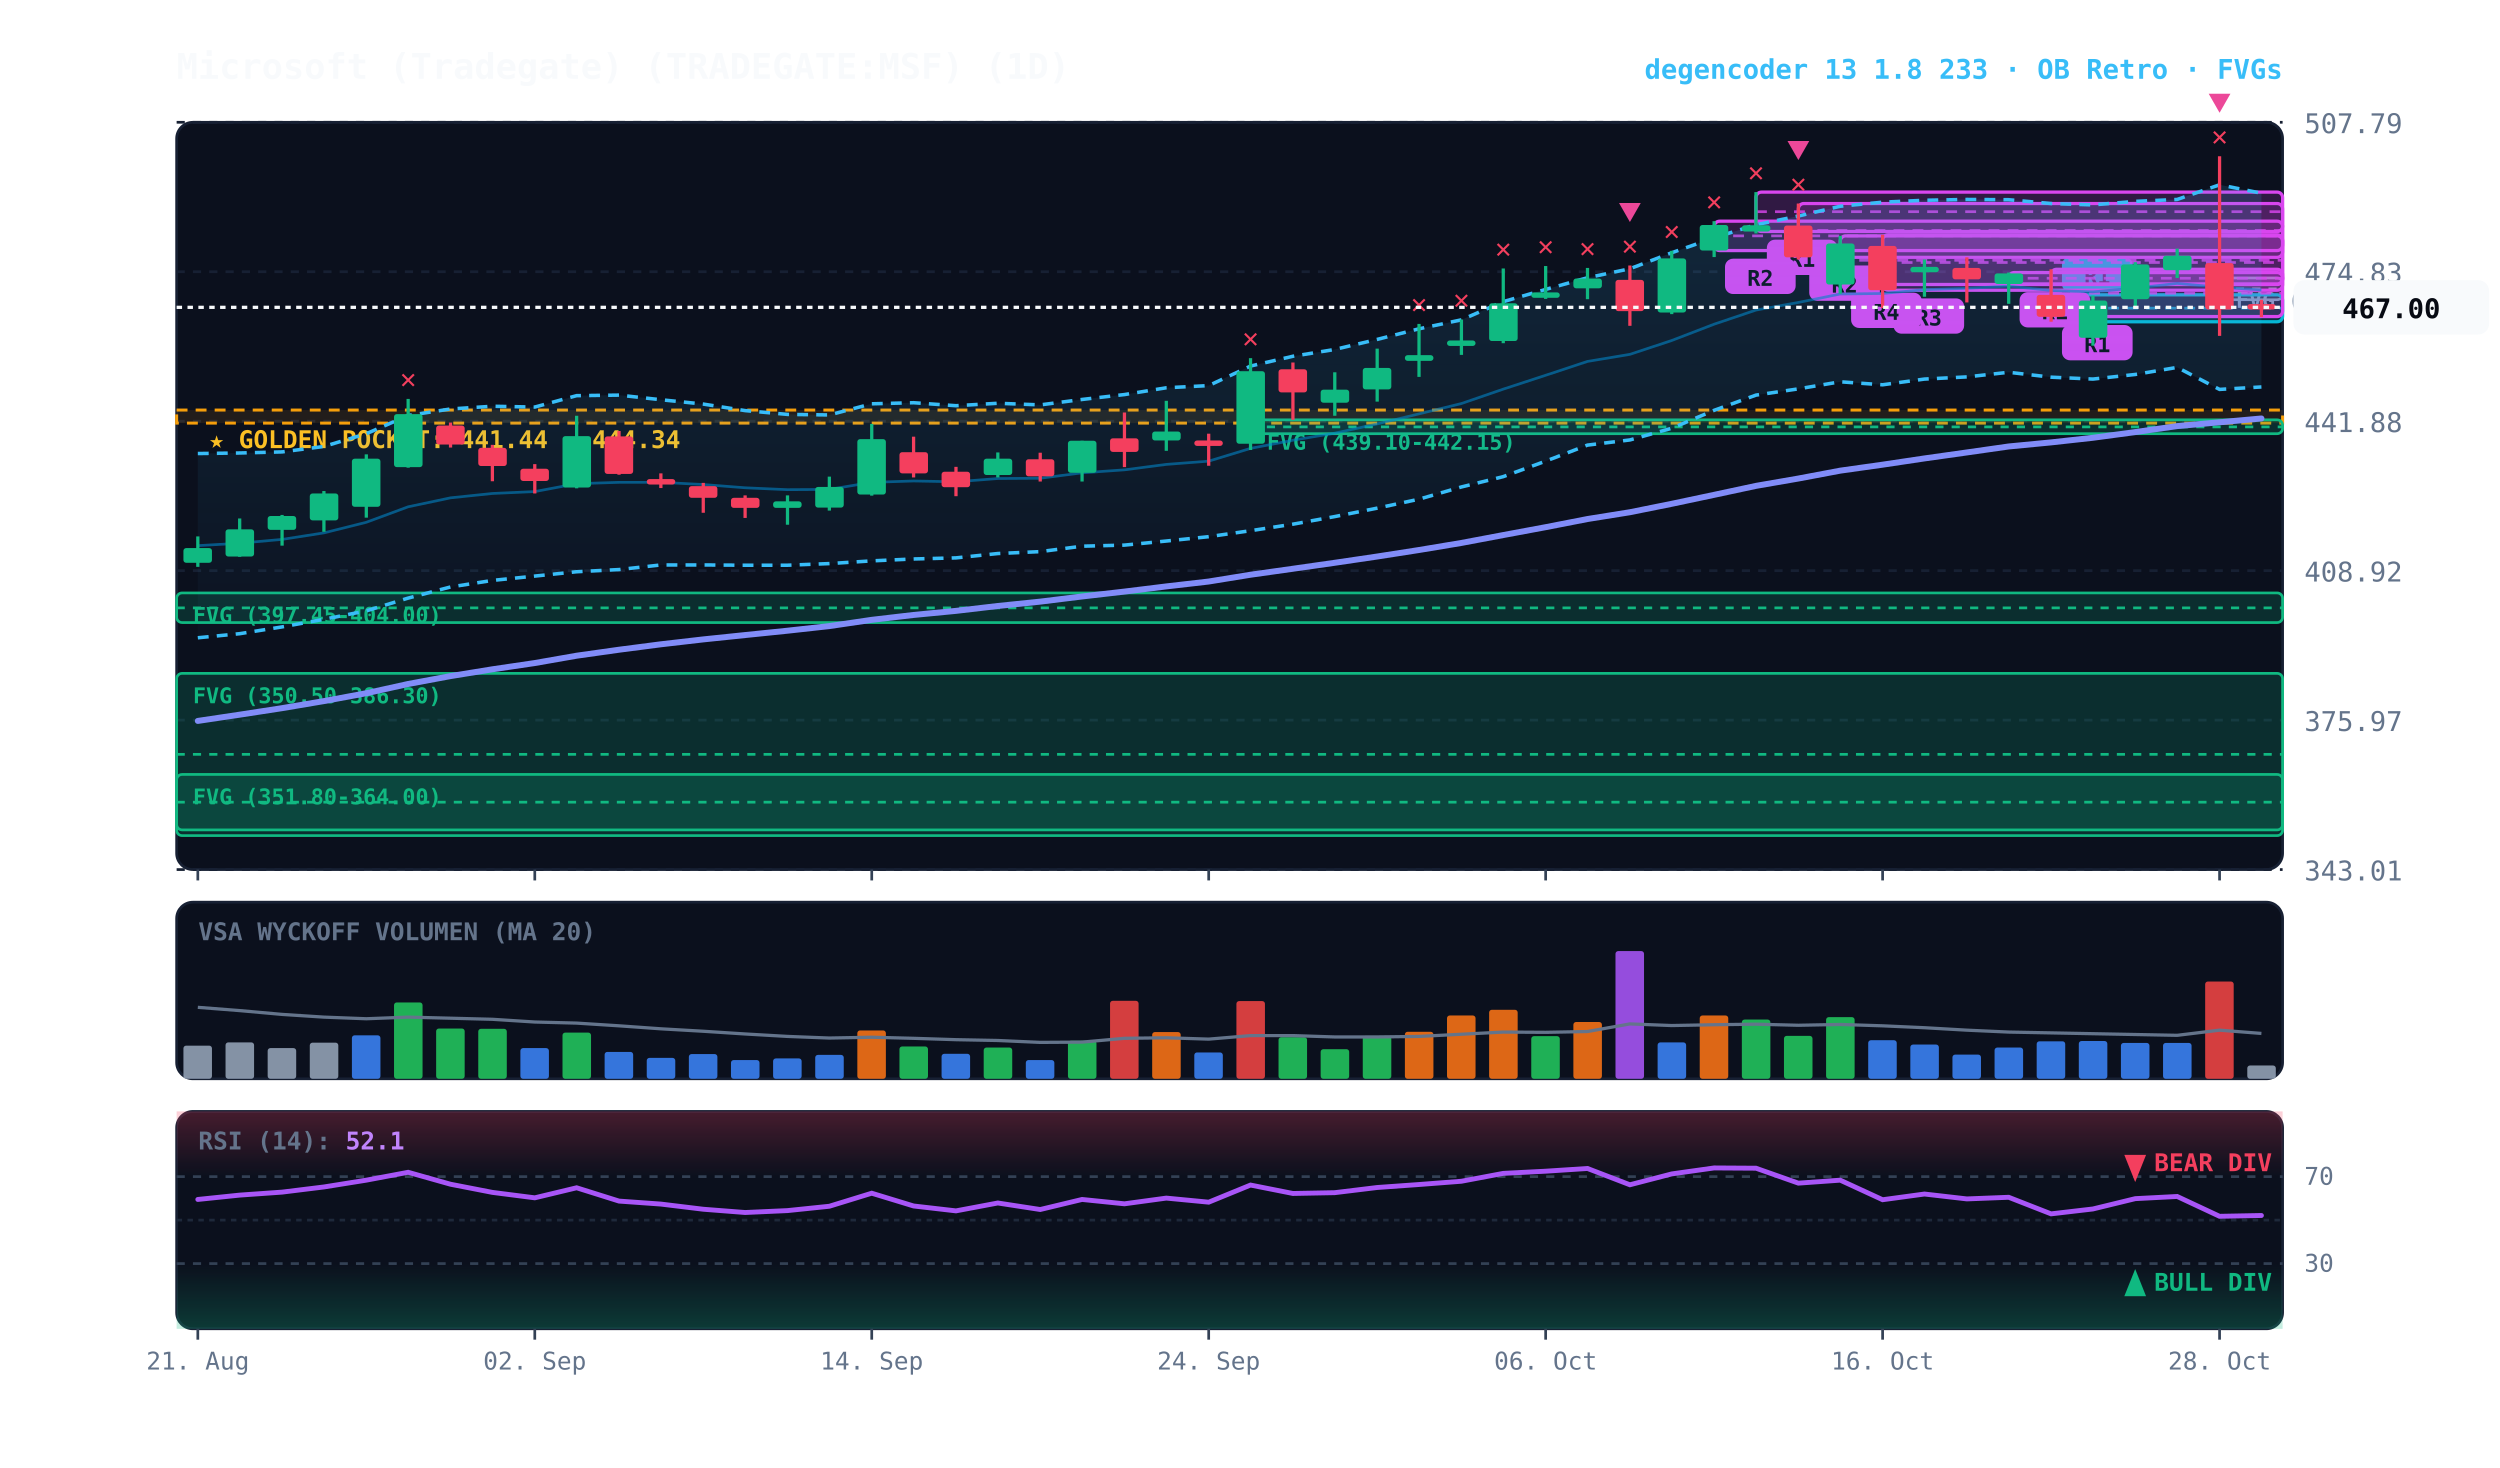
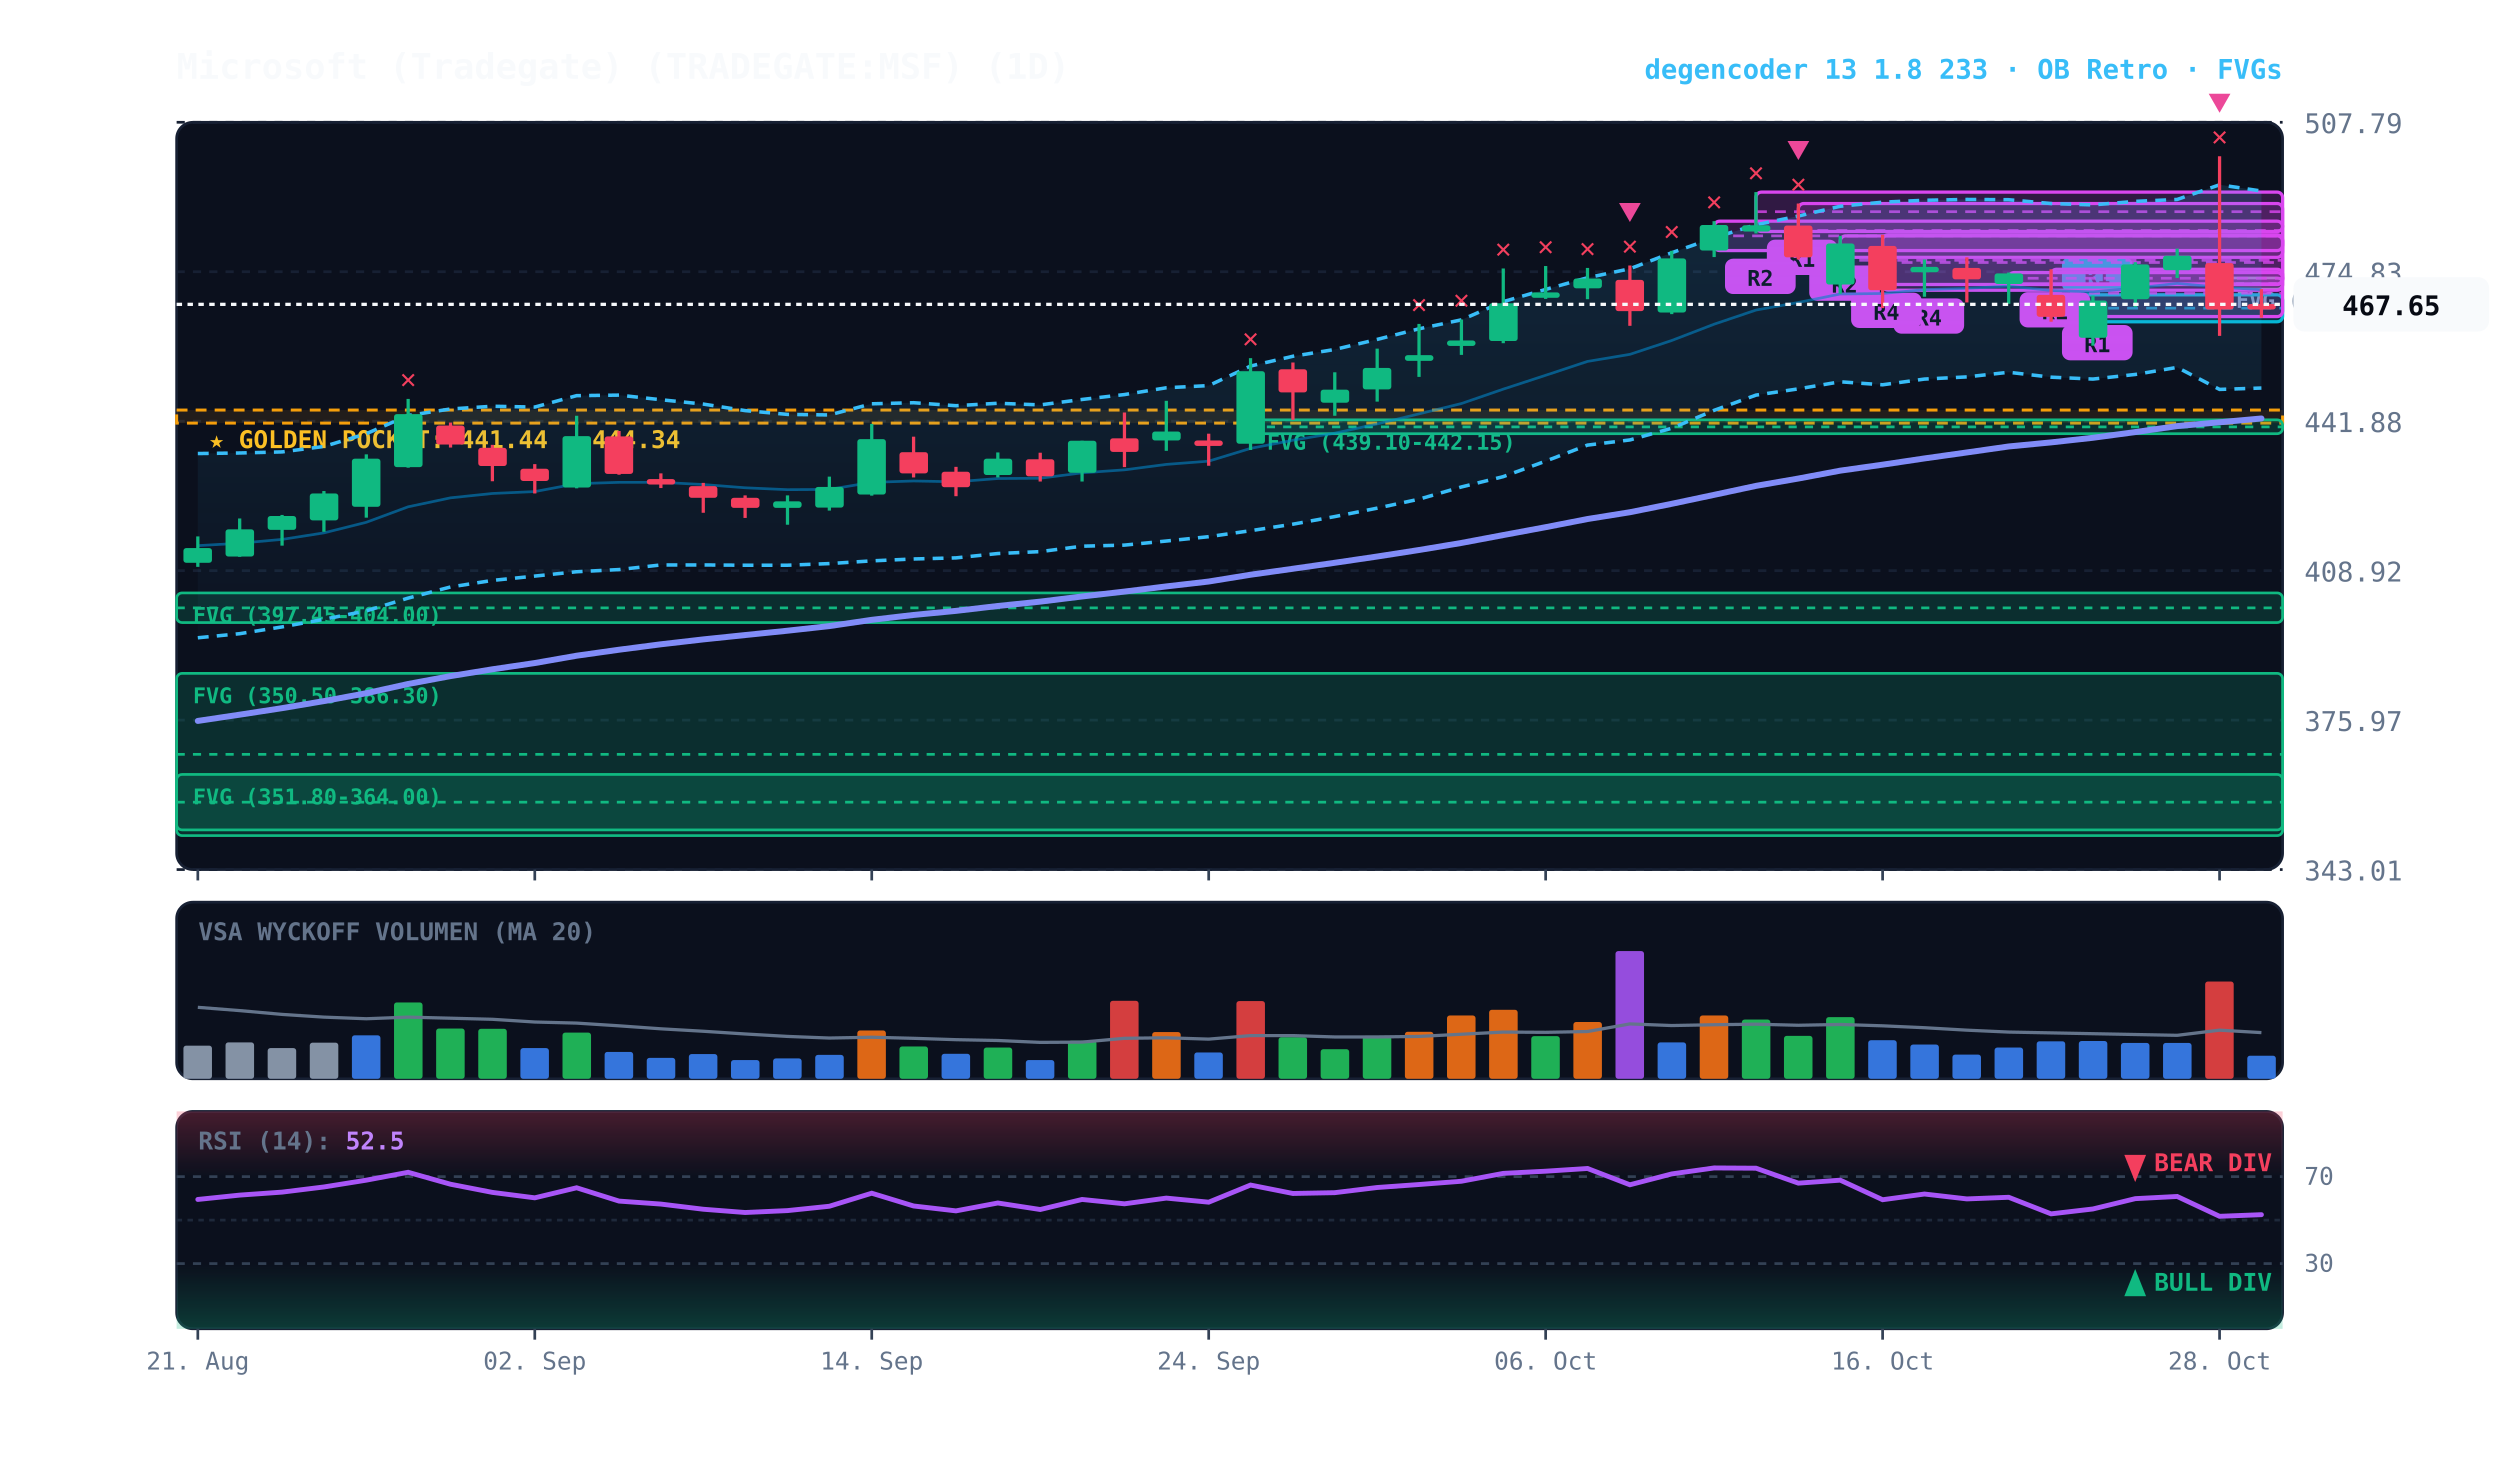
<svg xmlns="http://www.w3.org/2000/svg" viewBox="0 0 920 540" width="100%" height="100%" style="background:#070a13; font-family:'JetBrains Mono', monospace;">
  <defs>
    <linearGradient id="cloud-grad" x1="0%" y1="0%" x2="0%" y2="100%">
      <stop offset="0%" stop-color="#38bdf8" stop-opacity="0.14" />
      <stop offset="100%" stop-color="#38bdf8" stop-opacity="0.02" />
    </linearGradient>
    <linearGradient id="rsi-overbought" x1="0%" y1="0%" x2="0%" y2="100%">
      <stop offset="0%" stop-color="#f43f5e" stop-opacity="0.25" />
      <stop offset="100%" stop-color="#f43f5e" stop-opacity="0.0" />
    </linearGradient>
    <linearGradient id="rsi-oversold" x1="0%" y1="0%" x2="0%" y2="100%">
      <stop offset="0%" stop-color="#10b981" stop-opacity="0.0" />
      <stop offset="100%" stop-color="#10b981" stop-opacity="0.25" />
    </linearGradient>
  </defs>
  <rect x="65" y="45" width="775" height="275" fill="#0b101d" rx="6" stroke="#172033" stroke-width="1" />
  <rect x="65" y="332" width="775" height="65" fill="#0b101d" rx="6" stroke="#172033" stroke-width="1" />
  <rect x="65" y="409" width="775" height="80" fill="#0b101d" rx="6" stroke="#172033" stroke-width="1" />
  <line x1="65" y1="320.0" x2="840" y2="320.0" stroke="#172033" stroke-dasharray="3,3" stroke-width="1" />
  <text x="848" y="324.0" fill="#64748b" font-size="10" text-anchor="start">343.01</text>
  <line x1="65" y1="265.0" x2="840" y2="265.0" stroke="#172033" stroke-dasharray="3,3" stroke-width="1" />
  <text x="848" y="269.0" fill="#64748b" font-size="10" text-anchor="start">375.97</text>
  <line x1="65" y1="210.0" x2="840" y2="210.0" stroke="#172033" stroke-dasharray="3,3" stroke-width="1" />
  <text x="848" y="214.0" fill="#64748b" font-size="10" text-anchor="start">408.92</text>
  <line x1="65" y1="155.0" x2="840" y2="155.0" stroke="#172033" stroke-dasharray="3,3" stroke-width="1" />
  <text x="848" y="159.0" fill="#64748b" font-size="10" text-anchor="start">441.88</text>
  <line x1="65" y1="100.0" x2="840" y2="100.0" stroke="#172033" stroke-dasharray="3,3" stroke-width="1" />
  <text x="848" y="104.0" fill="#64748b" font-size="10" text-anchor="start">474.83</text>
  <line x1="65" y1="45.0" x2="840" y2="45.0" stroke="#172033" stroke-dasharray="3,3" stroke-width="1" />
  <text x="848" y="49.0" fill="#64748b" font-size="10" text-anchor="start">507.79</text>
  <rect x="65" y="150.9" width="775" height="4.8" fill="rgba(245, 158, 11, 0.10)" stroke="#f59e0b" stroke-dasharray="4,3" stroke-width="1.1" />
  <text x="77" y="164.9" fill="#fbbf24" font-size="9" font-weight="bold">★ GOLDEN POCKET: 441.44 - 444.34</text>
-   <rect x="816.8" y="102.3" width="23.2" height="8.0" fill="rgba(148, 163, 184, 0.18)" stroke="#94a3b8" stroke-width="1" rx="2" />
-   <line x1="816.8" y1="106.3" x2="840" y2="106.3" stroke="#94a3b8" stroke-dasharray="3,3" stroke-width="1" />
-   <text x="822.8" y="113.3" fill="#94a3b8" font-size="8" font-weight="bold">FVG (468.65-473.45)</text>
+   <rect x="816.8" y="102.3" width="23.2" height="4.1" fill="rgba(148, 163, 184, 0.18)" stroke="#94a3b8" stroke-width="1" rx="2" />
+   <line x1="816.8" y1="104.4" x2="840" y2="104.4" stroke="#94a3b8" stroke-dasharray="3,3" stroke-width="1" />
+   <text x="822.8" y="113.3" fill="#94a3b8" font-size="8" font-weight="bold">FVG (471.00-473.45)</text>
  <rect x="460.2" y="154.5" width="379.8" height="5.1" fill="rgba(16, 185, 129, 0.18)" stroke="#10b981" stroke-width="1" rx="2" />
  <line x1="460.2" y1="157.1" x2="840" y2="157.1" stroke="#10b981" stroke-dasharray="3,3" stroke-width="1" />
  <text x="466.2" y="165.5" fill="#10b981" font-size="8" font-weight="bold">FVG (439.10-442.15)</text>
  <rect x="65.0" y="218.2" width="775.0" height="10.9" fill="rgba(16, 185, 129, 0.18)" stroke="#10b981" stroke-width="1" rx="2" />
  <line x1="65.0" y1="223.7" x2="840" y2="223.7" stroke="#10b981" stroke-dasharray="3,3" stroke-width="1" />
  <text x="71.0" y="229.2" fill="#10b981" font-size="8" font-weight="bold">FVG (397.45-404.00)</text>
  <rect x="65.0" y="247.8" width="775.0" height="59.7" fill="rgba(16, 185, 129, 0.18)" stroke="#10b981" stroke-width="1" rx="2" />
  <line x1="65.0" y1="277.6" x2="840" y2="277.6" stroke="#10b981" stroke-dasharray="3,3" stroke-width="1" />
  <text x="71.0" y="258.8" fill="#10b981" font-size="8" font-weight="bold">FVG (350.50-386.30)</text>
  <rect x="65.0" y="285.0" width="775.0" height="20.4" fill="rgba(16, 185, 129, 0.18)" stroke="#10b981" stroke-width="1" rx="2" />
  <line x1="65.0" y1="295.2" x2="840" y2="295.2" stroke="#10b981" stroke-dasharray="3,3" stroke-width="1" />
  <text x="71.0" y="296.0" fill="#10b981" font-size="8" font-weight="bold">FVG (351.80-364.00)</text>
  <rect x="754.8" y="108.5" width="85.2" height="9.9" fill="rgba(6, 182, 212, 0.18)" stroke="#06b6d4" stroke-width="1.2" rx="2" />
  <line x1="754.8" y1="113.4" x2="840" y2="113.4" stroke="#06b6d4" stroke-dasharray="4,3" stroke-width="1.0" opacity="0.8" />
  <rect x="758.8" y="94.5" width="26" height="13" fill="#06b6d4" rx="3" />
  <text x="771.8" y="104.5" fill="#070a13" font-size="8" font-weight="bold" text-anchor="middle">R1</text>
  <rect x="754.8" y="99.1" width="85.2" height="17.4" fill="rgba(217, 70, 239, 0.18)" stroke="#d946ef" stroke-width="1.2" rx="2" />
  <line x1="754.8" y1="107.9" x2="840" y2="107.9" stroke="#d946ef" stroke-dasharray="4,3" stroke-width="1.0" opacity="0.8" />
  <rect x="758.8" y="119.6" width="26" height="13" fill="#d946ef" rx="3" />
  <text x="771.8" y="129.6" fill="#070a13" font-size="8" font-weight="bold" text-anchor="middle">R1</text>
  <rect x="739.2" y="100.3" width="100.8" height="4.2" fill="rgba(217, 70, 239, 0.18)" stroke="#d946ef" stroke-width="1.2" rx="2" />
  <line x1="739.2" y1="102.4" x2="840" y2="102.4" stroke="#d946ef" stroke-dasharray="4,3" stroke-width="1.0" opacity="0.8" />
  <rect x="743.2" y="107.5" width="26" height="13" fill="#d946ef" rx="3" />
  <text x="756.2" y="117.5" fill="#070a13" font-size="8" font-weight="bold" text-anchor="middle">R1</text>
  <rect x="692.8" y="86.4" width="147.2" height="20.4" fill="rgba(217, 70, 239, 0.18)" stroke="#d946ef" stroke-width="1.2" rx="2" />
  <line x1="692.8" y1="96.6" x2="840" y2="96.6" stroke="#d946ef" stroke-dasharray="4,3" stroke-width="1.0" opacity="0.8" />
  <rect x="696.8" y="109.8" width="26" height="13" fill="#d946ef" rx="3" />
-   <text x="709.8" y="119.8" fill="#070a13" font-size="8" font-weight="bold" text-anchor="middle">R3</text>
+   <text x="709.8" y="119.8" fill="#070a13" font-size="8" font-weight="bold" text-anchor="middle">R4</text>
  <rect x="677.2" y="86.8" width="162.8" height="17.9" fill="rgba(217, 70, 239, 0.18)" stroke="#d946ef" stroke-width="1.2" rx="2" />
  <line x1="677.2" y1="95.8" x2="840" y2="95.8" stroke="#d946ef" stroke-dasharray="4,3" stroke-width="1.0" opacity="0.8" />
  <rect x="681.2" y="107.7" width="26" height="13" fill="#d946ef" rx="3" />
  <text x="694.2" y="117.7" fill="#070a13" font-size="8" font-weight="bold" text-anchor="middle">R4</text>
  <rect x="661.8" y="74.9" width="178.2" height="19.8" fill="rgba(217, 70, 239, 0.18)" stroke="#d946ef" stroke-width="1.2" rx="2" />
  <line x1="661.8" y1="84.8" x2="840" y2="84.8" stroke="#d946ef" stroke-dasharray="4,3" stroke-width="1.0" opacity="0.8" />
  <rect x="665.8" y="97.7" width="26" height="13" fill="#d946ef" rx="3" />
  <text x="678.8" y="107.7" fill="#070a13" font-size="8" font-weight="bold" text-anchor="middle">R2</text>
  <rect x="646.2" y="70.7" width="193.8" height="14.5" fill="rgba(217, 70, 239, 0.18)" stroke="#d946ef" stroke-width="1.2" rx="2" />
  <line x1="646.2" y1="77.9" x2="840" y2="77.9" stroke="#d946ef" stroke-dasharray="4,3" stroke-width="1.0" opacity="0.8" />
  <rect x="650.2" y="88.2" width="26" height="13" fill="#d946ef" rx="3" />
  <text x="663.2" y="98.2" fill="#070a13" font-size="8" font-weight="bold" text-anchor="middle">R1</text>
  <rect x="630.8" y="81.4" width="209.2" height="10.8" fill="rgba(217, 70, 239, 0.18)" stroke="#d946ef" stroke-width="1.2" rx="2" />
  <line x1="630.8" y1="86.8" x2="840" y2="86.8" stroke="#d946ef" stroke-dasharray="4,3" stroke-width="1.0" opacity="0.8" />
  <rect x="634.8" y="95.2" width="26" height="13" fill="#d946ef" rx="3" />
  <text x="647.8" y="105.2" fill="#070a13" font-size="8" font-weight="bold" text-anchor="middle">R2</text>
-   <polygon points="72.8,166.9 88.2,166.7 103.8,166.3 119.2,164.3 134.8,159.6 150.2,152.9 165.8,150.5 181.2,149.5 196.8,149.8 212.2,145.6 227.8,145.4 243.2,147.1 258.8,148.7 274.2,151.1 289.8,152.5 305.2,152.7 320.8,148.6 336.2,148.2 351.8,149.3 367.2,148.4 382.8,149.0 398.2,147.0 413.8,145.2 429.2,142.7 444.8,141.9 460.2,134.7 475.8,131.1 491.2,128.6 506.8,124.9 522.2,121.0 537.8,117.7 553.2,111.0 568.8,106.5 584.2,102.2 599.8,98.9 615.2,93.0 630.8,87.5 646.2,82.7 661.8,79.5 677.2,75.9 692.8,74.4 708.2,73.7 723.8,73.4 739.2,73.5 754.8,74.9 770.2,75.4 785.8,74.1 801.2,73.4 816.8,68.0 832.2,71.1 832.2,142.4 816.8,143.3 801.2,135.2 785.8,137.8 770.2,139.5 754.8,138.8 739.2,137.0 723.8,138.7 708.2,139.5 692.8,141.6 677.2,140.5 661.8,143.1 646.2,145.4 630.8,151.0 615.2,157.6 599.8,161.9 584.2,163.8 568.8,169.7 553.2,175.4 537.8,179.2 522.2,183.7 506.8,187.0 491.2,190.1 475.8,192.9 460.2,195.3 444.8,197.5 429.2,199.1 413.8,200.6 398.2,201.0 382.8,203.0 367.2,203.7 351.8,205.3 336.2,205.7 320.8,206.4 305.2,207.4 289.8,208.0 274.2,208.0 258.8,207.9 243.2,207.9 227.8,209.6 212.2,210.4 196.8,212.0 181.2,213.6 165.8,216.0 150.2,220.1 134.8,224.8 119.2,227.9 103.8,230.7 88.2,233.2 72.8,234.7" fill="url(#cloud-grad)" />
-   <polyline points="72.8,166.9 88.2,166.7 103.8,166.3 119.2,164.3 134.8,159.6 150.2,152.9 165.8,150.5 181.2,149.5 196.8,149.8 212.2,145.6 227.8,145.4 243.2,147.1 258.8,148.7 274.2,151.1 289.8,152.5 305.2,152.7 320.8,148.6 336.2,148.2 351.8,149.3 367.2,148.4 382.8,149.0 398.2,147.0 413.8,145.2 429.2,142.7 444.8,141.9 460.2,134.7 475.8,131.1 491.2,128.6 506.8,124.9 522.2,121.0 537.8,117.7 553.2,111.0 568.8,106.5 584.2,102.2 599.8,98.9 615.2,93.0 630.8,87.5 646.2,82.7 661.8,79.5 677.2,75.9 692.8,74.4 708.2,73.7 723.8,73.4 739.2,73.5 754.8,74.9 770.2,75.4 785.8,74.1 801.2,73.4 816.8,68.0 832.2,71.1" fill="none" stroke="#38bdf8" stroke-width="1.3" stroke-dasharray="4,3" />
-   <polyline points="72.8,234.7 88.2,233.2 103.8,230.7 119.2,227.9 134.8,224.8 150.2,220.1 165.8,216.0 181.2,213.6 196.8,212.0 212.2,210.4 227.8,209.6 243.2,207.9 258.8,207.9 274.2,208.0 289.8,208.0 305.2,207.4 320.8,206.4 336.2,205.7 351.8,205.3 367.2,203.7 382.8,203.0 398.2,201.0 413.8,200.6 429.2,199.1 444.8,197.5 460.2,195.3 475.8,192.9 491.2,190.1 506.8,187.0 522.2,183.7 537.8,179.2 553.2,175.4 568.8,169.7 584.2,163.8 599.8,161.9 615.2,157.6 630.8,151.0 646.2,145.4 661.8,143.1 677.2,140.5 692.8,141.6 708.2,139.5 723.8,138.7 739.2,137.0 754.8,138.8 770.2,139.5 785.8,137.8 801.2,135.2 816.8,143.3 832.2,142.4" fill="none" stroke="#38bdf8" stroke-width="1.3" stroke-dasharray="4,3" />
-   <polyline points="72.8,200.8 88.2,199.9 103.8,198.5 119.2,196.1 134.8,192.2 150.2,186.5 165.8,183.2 181.2,181.6 196.8,180.9 212.2,178.0 227.8,177.5 243.2,177.5 258.8,178.3 274.2,179.5 289.8,180.2 305.2,180.1 320.8,177.5 336.2,177.0 351.8,177.3 367.2,176.1 382.8,176.0 398.2,174.0 413.8,172.9 429.2,170.9 444.8,169.7 460.2,165.0 475.8,162.0 491.2,159.4 506.8,156.0 522.2,152.3 537.8,148.5 553.2,143.2 568.8,138.1 584.2,133.0 599.8,130.4 615.2,125.3 630.8,119.3 646.2,114.1 661.8,111.3 677.2,108.2 692.8,108.0 708.2,106.6 723.8,106.1 739.2,105.3 754.8,106.9 770.2,107.4 785.8,106.0 801.2,104.3 816.8,105.7 832.2,106.7" fill="none" stroke="#0284c7" stroke-width="1.0" stroke-opacity="0.6" />
+   <polygon points="72.8,166.9 88.2,166.7 103.8,166.3 119.2,164.3 134.8,159.6 150.2,152.9 165.8,150.5 181.2,149.5 196.8,149.8 212.2,145.6 227.8,145.4 243.2,147.1 258.8,148.7 274.2,151.1 289.8,152.5 305.2,152.7 320.8,148.6 336.2,148.2 351.8,149.3 367.2,148.4 382.8,149.0 398.2,147.0 413.8,145.2 429.2,142.7 444.8,141.9 460.2,134.7 475.8,131.1 491.2,128.6 506.8,124.9 522.2,121.0 537.8,117.7 553.2,111.0 568.8,106.5 584.2,102.2 599.8,98.9 615.2,93.0 630.8,87.5 646.2,82.7 661.8,79.5 677.2,75.9 692.8,74.4 708.2,73.7 723.8,73.4 739.2,73.5 754.8,74.9 770.2,75.4 785.8,74.1 801.2,73.4 816.8,68.0 832.2,70.3 832.2,142.8 816.8,143.3 801.2,135.2 785.8,137.8 770.2,139.5 754.8,138.8 739.2,137.0 723.8,138.7 708.2,139.5 692.8,141.6 677.2,140.5 661.8,143.1 646.2,145.4 630.8,151.0 615.2,157.6 599.8,161.9 584.2,163.8 568.8,169.7 553.2,175.4 537.8,179.2 522.2,183.7 506.8,187.0 491.2,190.1 475.8,192.9 460.2,195.3 444.8,197.5 429.2,199.1 413.8,200.6 398.2,201.0 382.8,203.0 367.2,203.7 351.8,205.3 336.2,205.7 320.8,206.4 305.2,207.4 289.8,208.0 274.2,208.0 258.8,207.9 243.2,207.9 227.8,209.6 212.2,210.4 196.8,212.0 181.2,213.6 165.8,216.0 150.2,220.1 134.8,224.8 119.2,227.9 103.8,230.7 88.2,233.2 72.8,234.7" fill="url(#cloud-grad)" />
+   <polyline points="72.8,166.9 88.2,166.7 103.8,166.3 119.2,164.3 134.8,159.6 150.2,152.9 165.8,150.5 181.2,149.5 196.8,149.8 212.2,145.6 227.8,145.4 243.2,147.1 258.8,148.7 274.2,151.1 289.8,152.5 305.2,152.7 320.8,148.6 336.2,148.2 351.8,149.3 367.2,148.4 382.8,149.0 398.2,147.0 413.8,145.2 429.2,142.7 444.8,141.9 460.2,134.7 475.8,131.1 491.2,128.6 506.8,124.9 522.2,121.0 537.8,117.7 553.2,111.0 568.8,106.5 584.2,102.2 599.8,98.9 615.2,93.0 630.8,87.5 646.2,82.7 661.8,79.5 677.2,75.9 692.8,74.4 708.2,73.7 723.8,73.4 739.2,73.5 754.8,74.9 770.2,75.4 785.8,74.1 801.2,73.4 816.8,68.0 832.2,70.3" fill="none" stroke="#38bdf8" stroke-width="1.3" stroke-dasharray="4,3" />
+   <polyline points="72.8,234.7 88.2,233.2 103.8,230.7 119.2,227.9 134.8,224.8 150.2,220.1 165.8,216.0 181.2,213.6 196.8,212.0 212.2,210.4 227.8,209.6 243.2,207.9 258.8,207.9 274.2,208.0 289.8,208.0 305.2,207.4 320.8,206.4 336.2,205.7 351.8,205.3 367.2,203.7 382.8,203.0 398.2,201.0 413.8,200.6 429.2,199.1 444.8,197.5 460.2,195.3 475.8,192.9 491.2,190.1 506.8,187.0 522.2,183.7 537.8,179.2 553.2,175.4 568.8,169.7 584.2,163.8 599.8,161.9 615.2,157.6 630.8,151.0 646.2,145.4 661.8,143.1 677.2,140.5 692.8,141.6 708.2,139.5 723.8,138.7 739.2,137.0 754.8,138.8 770.2,139.5 785.8,137.8 801.2,135.2 816.8,143.3 832.2,142.8" fill="none" stroke="#38bdf8" stroke-width="1.3" stroke-dasharray="4,3" />
+   <polyline points="72.8,200.8 88.2,199.9 103.8,198.5 119.2,196.1 134.8,192.2 150.2,186.5 165.8,183.2 181.2,181.6 196.8,180.9 212.2,178.0 227.8,177.5 243.2,177.5 258.8,178.3 274.2,179.5 289.8,180.2 305.2,180.1 320.8,177.5 336.2,177.0 351.8,177.3 367.2,176.1 382.8,176.0 398.2,174.0 413.8,172.9 429.2,170.9 444.8,169.7 460.2,165.0 475.8,162.0 491.2,159.4 506.8,156.0 522.2,152.3 537.8,148.5 553.2,143.2 568.8,138.1 584.2,133.0 599.8,130.4 615.2,125.3 630.8,119.3 646.2,114.1 661.8,111.3 677.2,108.2 692.8,108.0 708.2,106.6 723.8,106.1 739.2,105.3 754.8,106.9 770.2,107.4 785.8,106.0 801.2,104.3 816.8,105.7 832.2,106.6" fill="none" stroke="#0284c7" stroke-width="1.0" stroke-opacity="0.6" />
  <polyline points="72.8,265.3 88.2,263.0 103.8,260.6 119.2,258.0 134.8,255.1 150.2,251.7 165.8,248.8 181.2,246.3 196.8,244.0 212.2,241.3 227.8,239.1 243.2,237.1 258.8,235.3 274.2,233.7 289.8,232.1 305.2,230.4 320.8,228.1 336.2,226.3 351.8,224.8 367.2,223.0 382.8,221.4 398.2,219.5 413.8,217.7 429.2,215.8 444.8,214.0 460.2,211.5 475.8,209.3 491.2,207.1 506.8,204.8 522.2,202.4 537.8,199.8 553.2,196.9 568.8,194.0 584.2,191.0 599.8,188.5 615.2,185.4 630.8,182.1 646.2,178.8 661.8,176.1 677.2,173.2 692.8,171.0 708.2,168.7 723.8,166.5 739.2,164.3 754.8,162.8 770.2,161.1 785.8,159.0 801.2,156.8 816.8,155.4 832.2,154.0" fill="none" stroke="#818cf8" stroke-width="2.2" stroke-linecap="round" />
  <line x1="72.8" y1="197.4" x2="72.8" y2="208.6" stroke="#10b981" stroke-width="1.2" />
  <rect x="67.5" y="201.7" width="10.5" height="5.4" fill="#10b981" rx="1" />
  <line x1="88.2" y1="190.8" x2="88.2" y2="204.9" stroke="#10b981" stroke-width="1.2" />
  <rect x="83.0" y="194.8" width="10.5" height="10.0" fill="#10b981" rx="1" />
  <line x1="103.8" y1="189.5" x2="103.8" y2="200.8" stroke="#10b981" stroke-width="1.2" />
  <rect x="98.5" y="189.9" width="10.5" height="5.1" fill="#10b981" rx="1" />
  <line x1="119.2" y1="180.7" x2="119.2" y2="195.7" stroke="#10b981" stroke-width="1.2" />
  <rect x="114.0" y="181.6" width="10.5" height="9.9" fill="#10b981" rx="1" />
  <line x1="134.8" y1="167.2" x2="134.8" y2="190.5" stroke="#10b981" stroke-width="1.2" />
  <rect x="129.5" y="168.8" width="10.5" height="17.7" fill="#10b981" rx="1" />
  <line x1="150.2" y1="146.8" x2="150.2" y2="172.1" stroke="#10b981" stroke-width="1.2" />
  <rect x="145.0" y="152.4" width="10.5" height="19.5" fill="#10b981" rx="1" />
  <text x="150.2" y="142.8" fill="#f43f5e" font-size="10" font-weight="bold" text-anchor="middle">✕</text>
  <line x1="165.8" y1="155.5" x2="165.8" y2="164.7" stroke="#f43f5e" stroke-width="1.2" />
  <rect x="160.5" y="156.6" width="10.5" height="7.0" fill="#f43f5e" rx="1" />
  <line x1="181.2" y1="163.7" x2="181.2" y2="177.1" stroke="#f43f5e" stroke-width="1.2" />
  <rect x="176.0" y="164.8" width="10.5" height="6.7" fill="#f43f5e" rx="1" />
  <line x1="196.8" y1="170.8" x2="196.8" y2="181.6" stroke="#f43f5e" stroke-width="1.2" />
  <rect x="191.5" y="172.5" width="10.5" height="4.5" fill="#f43f5e" rx="1" />
  <line x1="212.2" y1="153.0" x2="212.2" y2="179.7" stroke="#10b981" stroke-width="1.2" />
  <rect x="207.0" y="160.5" width="10.5" height="18.9" fill="#10b981" rx="1" />
  <line x1="227.8" y1="158.6" x2="227.8" y2="174.7" stroke="#f43f5e" stroke-width="1.2" />
  <rect x="222.5" y="160.6" width="10.5" height="13.8" fill="#f43f5e" rx="1" />
  <line x1="243.2" y1="174.2" x2="243.2" y2="179.6" stroke="#f43f5e" stroke-width="1.2" />
  <rect x="238.0" y="176.3" width="10.5" height="2.0" fill="#f43f5e" rx="1" />
  <line x1="258.8" y1="177.7" x2="258.8" y2="188.7" stroke="#f43f5e" stroke-width="1.2" />
  <rect x="253.5" y="178.9" width="10.5" height="4.3" fill="#f43f5e" rx="1" />
  <line x1="274.2" y1="182.3" x2="274.2" y2="190.6" stroke="#f43f5e" stroke-width="1.2" />
  <rect x="269.0" y="183.2" width="10.5" height="3.7" fill="#f43f5e" rx="1" />
  <line x1="289.8" y1="182.3" x2="289.8" y2="193.1" stroke="#10b981" stroke-width="1.2" />
  <rect x="284.5" y="184.5" width="10.5" height="2.4" fill="#10b981" rx="1" />
  <line x1="305.2" y1="175.4" x2="305.2" y2="187.9" stroke="#10b981" stroke-width="1.2" />
  <rect x="300.0" y="179.2" width="10.5" height="7.6" fill="#10b981" rx="1" />
  <line x1="320.8" y1="156.0" x2="320.8" y2="182.4" stroke="#10b981" stroke-width="1.2" />
  <rect x="315.5" y="161.6" width="10.5" height="20.4" fill="#10b981" rx="1" />
  <line x1="336.2" y1="160.7" x2="336.2" y2="175.7" stroke="#f43f5e" stroke-width="1.2" />
  <rect x="331.0" y="166.4" width="10.5" height="7.8" fill="#f43f5e" rx="1" />
  <line x1="351.8" y1="171.8" x2="351.8" y2="182.6" stroke="#f43f5e" stroke-width="1.2" />
  <rect x="346.5" y="173.6" width="10.5" height="5.7" fill="#f43f5e" rx="1" />
  <line x1="367.2" y1="166.5" x2="367.2" y2="175.7" stroke="#10b981" stroke-width="1.2" />
  <rect x="362.0" y="168.8" width="10.5" height="6.0" fill="#10b981" rx="1" />
  <line x1="382.8" y1="166.6" x2="382.8" y2="177.2" stroke="#f43f5e" stroke-width="1.2" />
  <rect x="377.5" y="169.0" width="10.5" height="6.3" fill="#f43f5e" rx="1" />
  <line x1="398.2" y1="162.2" x2="398.2" y2="177.2" stroke="#10b981" stroke-width="1.2" />
  <rect x="393.0" y="162.2" width="10.5" height="11.8" fill="#10b981" rx="1" />
  <line x1="413.8" y1="151.8" x2="413.8" y2="171.9" stroke="#f43f5e" stroke-width="1.2" />
  <rect x="408.5" y="161.3" width="10.5" height="5.0" fill="#f43f5e" rx="1" />
  <line x1="429.2" y1="147.5" x2="429.2" y2="165.9" stroke="#10b981" stroke-width="1.2" />
  <rect x="424.0" y="158.8" width="10.5" height="3.3" fill="#10b981" rx="1" />
  <line x1="444.8" y1="159.6" x2="444.8" y2="171.4" stroke="#f43f5e" stroke-width="1.2" />
  <rect x="439.5" y="162.1" width="10.5" height="2.0" fill="#f43f5e" rx="1" />
  <line x1="460.2" y1="131.8" x2="460.2" y2="165.6" stroke="#10b981" stroke-width="1.2" />
  <rect x="455.0" y="136.6" width="10.5" height="26.7" fill="#10b981" rx="1" />
  <text x="460.2" y="127.8" fill="#f43f5e" font-size="10" font-weight="bold" text-anchor="middle">✕</text>
  <line x1="475.8" y1="133.4" x2="475.8" y2="154.5" stroke="#f43f5e" stroke-width="1.2" />
  <rect x="470.5" y="135.9" width="10.5" height="8.5" fill="#f43f5e" rx="1" />
  <line x1="491.2" y1="137.0" x2="491.2" y2="153.0" stroke="#10b981" stroke-width="1.2" />
  <rect x="486.0" y="143.4" width="10.5" height="4.8" fill="#10b981" rx="1" />
  <line x1="506.8" y1="128.3" x2="506.8" y2="147.8" stroke="#10b981" stroke-width="1.2" />
  <rect x="501.5" y="135.4" width="10.5" height="7.9" fill="#10b981" rx="1" />
  <line x1="522.2" y1="119.2" x2="522.2" y2="138.7" stroke="#10b981" stroke-width="1.2" />
  <rect x="517.0" y="130.7" width="10.5" height="2.1" fill="#10b981" rx="1" />
  <text x="522.2" y="115.2" fill="#f43f5e" font-size="10" font-weight="bold" text-anchor="middle">✕</text>
  <line x1="537.8" y1="117.6" x2="537.8" y2="130.6" stroke="#10b981" stroke-width="1.2" />
  <rect x="532.5" y="125.3" width="10.5" height="2.0" fill="#10b981" rx="1" />
  <text x="537.8" y="113.6" fill="#f43f5e" font-size="10" font-weight="bold" text-anchor="middle">✕</text>
  <line x1="553.2" y1="98.8" x2="553.2" y2="126.3" stroke="#10b981" stroke-width="1.2" />
  <rect x="548.0" y="111.6" width="10.5" height="13.9" fill="#10b981" rx="1" />
  <text x="553.2" y="94.8" fill="#f43f5e" font-size="10" font-weight="bold" text-anchor="middle">✕</text>
  <line x1="568.8" y1="97.9" x2="568.8" y2="110.0" stroke="#10b981" stroke-width="1.2" />
  <rect x="563.5" y="107.6" width="10.5" height="2.0" fill="#10b981" rx="1" />
  <text x="568.8" y="93.9" fill="#f43f5e" font-size="10" font-weight="bold" text-anchor="middle">✕</text>
  <line x1="584.2" y1="98.6" x2="584.2" y2="110.1" stroke="#10b981" stroke-width="1.2" />
  <rect x="579.0" y="102.5" width="10.5" height="3.6" fill="#10b981" rx="1" />
  <text x="584.2" y="94.6" fill="#f43f5e" font-size="10" font-weight="bold" text-anchor="middle">✕</text>
  <line x1="599.8" y1="97.7" x2="599.8" y2="119.9" stroke="#f43f5e" stroke-width="1.2" />
  <rect x="594.5" y="103.0" width="10.5" height="11.5" fill="#f43f5e" rx="1" />
  <text x="599.8" y="93.7" fill="#f43f5e" font-size="10" font-weight="bold" text-anchor="middle">✕</text>
  <polygon points="599.8,81.7 595.8,74.7 603.8,74.7" fill="#ec4899" />
  <line x1="615.2" y1="92.3" x2="615.2" y2="115.6" stroke="#10b981" stroke-width="1.2" />
  <rect x="610.0" y="95.1" width="10.5" height="19.9" fill="#10b981" rx="1" />
  <text x="615.2" y="88.3" fill="#f43f5e" font-size="10" font-weight="bold" text-anchor="middle">✕</text>
  <line x1="630.8" y1="81.4" x2="630.8" y2="94.6" stroke="#10b981" stroke-width="1.2" />
  <rect x="625.5" y="82.8" width="10.5" height="9.4" fill="#10b981" rx="1" />
  <text x="630.8" y="77.4" fill="#f43f5e" font-size="10" font-weight="bold" text-anchor="middle">✕</text>
  <line x1="646.2" y1="70.7" x2="646.2" y2="85.9" stroke="#10b981" stroke-width="1.2" />
  <rect x="641.0" y="82.9" width="10.5" height="2.3" fill="#10b981" rx="1" />
  <text x="646.2" y="66.7" fill="#f43f5e" font-size="10" font-weight="bold" text-anchor="middle">✕</text>
  <line x1="661.8" y1="74.9" x2="661.8" y2="95.5" stroke="#f43f5e" stroke-width="1.2" />
  <rect x="656.5" y="83.0" width="10.5" height="11.7" fill="#f43f5e" rx="1" />
  <text x="661.8" y="70.9" fill="#f43f5e" font-size="10" font-weight="bold" text-anchor="middle">✕</text>
  <polygon points="661.8,58.9 657.8,51.9 665.8,51.9" fill="#ec4899" />
  <line x1="677.2" y1="86.8" x2="677.2" y2="108.1" stroke="#10b981" stroke-width="1.2" />
  <rect x="672.0" y="89.6" width="10.5" height="15.1" fill="#10b981" rx="1" />
  <line x1="692.8" y1="86.4" x2="692.8" y2="113.4" stroke="#f43f5e" stroke-width="1.2" />
  <rect x="687.5" y="90.5" width="10.5" height="16.3" fill="#f43f5e" rx="1" />
  <line x1="708.2" y1="95.5" x2="708.2" y2="109.2" stroke="#10b981" stroke-width="1.2" />
  <rect x="703.0" y="98.2" width="10.5" height="2.0" fill="#10b981" rx="1" />
  <line x1="723.8" y1="94.7" x2="723.8" y2="111.3" stroke="#f43f5e" stroke-width="1.2" />
  <rect x="718.5" y="98.6" width="10.5" height="4.2" fill="#f43f5e" rx="1" />
  <line x1="739.2" y1="100.3" x2="739.2" y2="111.8" stroke="#10b981" stroke-width="1.2" />
  <rect x="734.0" y="100.6" width="10.5" height="3.9" fill="#10b981" rx="1" />
  <line x1="754.8" y1="99.1" x2="754.8" y2="118.4" stroke="#f43f5e" stroke-width="1.2" />
  <rect x="749.5" y="108.5" width="10.5" height="8.1" fill="#f43f5e" rx="1" />
  <line x1="770.2" y1="108.8" x2="770.2" y2="127.2" stroke="#10b981" stroke-width="1.2" />
  <rect x="765.0" y="110.6" width="10.5" height="13.7" fill="#10b981" rx="1" />
  <line x1="785.8" y1="96.5" x2="785.8" y2="113.0" stroke="#10b981" stroke-width="1.2" />
  <rect x="780.5" y="97.3" width="10.5" height="12.8" fill="#10b981" rx="1" />
  <line x1="801.2" y1="91.5" x2="801.2" y2="102.3" stroke="#10b981" stroke-width="1.2" />
  <rect x="796.0" y="94.1" width="10.5" height="5.3" fill="#10b981" rx="1" />
  <line x1="816.8" y1="57.5" x2="816.8" y2="123.6" stroke="#f43f5e" stroke-width="1.2" />
  <rect x="811.5" y="96.8" width="10.5" height="17.1" fill="#f43f5e" rx="1" />
  <text x="816.8" y="53.5" fill="#f43f5e" font-size="10" font-weight="bold" text-anchor="middle">✕</text>
  <polygon points="816.8,41.5 812.8,34.5 820.8,34.5" fill="#ec4899" />
-   <line x1="832.2" y1="110.3" x2="832.2" y2="116.7" stroke="#f43f5e" stroke-width="1.2" />
+   <line x1="832.2" y1="106.4" x2="832.2" y2="116.9" stroke="#f43f5e" stroke-width="1.2" />
  <rect x="827.0" y="111.9" width="10.5" height="2.0" fill="#f43f5e" rx="1" />
-   <line x1="65" y1="113.1" x2="840" y2="113.1" stroke="#f8fafc" stroke-width="1.2" stroke-dasharray="2,2" />
-   <rect x="844" y="103.1" width="72" height="20" fill="#f8fafc" rx="4" />
-   <text x="880" y="117.1" fill="#070a13" font-size="10" font-weight="bold" text-anchor="middle">467.00</text>
+   <line x1="65" y1="112.0" x2="840" y2="112.0" stroke="#f8fafc" stroke-width="1.2" stroke-dasharray="2,2" />
+   <rect x="844" y="102.0" width="72" height="20" fill="#f8fafc" rx="4" />
+   <text x="880" y="116.0" fill="#070a13" font-size="10" font-weight="bold" text-anchor="middle">467.65</text>
  <text x="73" y="346" fill="#64748b" font-size="9" font-weight="bold">VSA WYCKOFF VOLUMEN (MA 20)</text>
  <rect x="67.5" y="384.8" width="10.5" height="12.2" fill="#94a3b8" opacity="0.88" rx="1" />
  <rect x="83.0" y="383.6" width="10.5" height="13.4" fill="#94a3b8" opacity="0.88" rx="1" />
  <rect x="98.5" y="385.7" width="10.5" height="11.3" fill="#94a3b8" opacity="0.88" rx="1" />
  <rect x="114.0" y="383.7" width="10.5" height="13.3" fill="#94a3b8" opacity="0.88" rx="1" />
  <rect x="129.5" y="381.0" width="10.5" height="16.0" fill="#3b82f6" opacity="0.88" rx="1" />
  <rect x="145.0" y="368.9" width="10.5" height="28.1" fill="#22c55e" opacity="0.88" rx="1" />
  <rect x="160.5" y="378.5" width="10.5" height="18.5" fill="#22c55e" opacity="0.88" rx="1" />
  <rect x="176.0" y="378.6" width="10.5" height="18.4" fill="#22c55e" opacity="0.88" rx="1" />
  <rect x="191.5" y="385.7" width="10.5" height="11.3" fill="#3b82f6" opacity="0.88" rx="1" />
  <rect x="207.0" y="380.0" width="10.5" height="17.0" fill="#22c55e" opacity="0.88" rx="1" />
  <rect x="222.5" y="387.1" width="10.5" height="9.9" fill="#3b82f6" opacity="0.88" rx="1" />
  <rect x="238.0" y="389.3" width="10.5" height="7.7" fill="#3b82f6" opacity="0.88" rx="1" />
  <rect x="253.5" y="387.9" width="10.5" height="9.1" fill="#3b82f6" opacity="0.88" rx="1" />
  <rect x="269.0" y="390.1" width="10.5" height="6.9" fill="#3b82f6" opacity="0.88" rx="1" />
  <rect x="284.5" y="389.5" width="10.5" height="7.5" fill="#3b82f6" opacity="0.88" rx="1" />
  <rect x="300.0" y="388.2" width="10.5" height="8.8" fill="#3b82f6" opacity="0.88" rx="1" />
  <rect x="315.5" y="379.2" width="10.5" height="17.8" fill="#f97316" opacity="0.88" rx="1" />
  <rect x="331.0" y="385.1" width="10.5" height="11.9" fill="#22c55e" opacity="0.88" rx="1" />
  <rect x="346.5" y="387.8" width="10.5" height="9.2" fill="#3b82f6" opacity="0.88" rx="1" />
  <rect x="362.0" y="385.5" width="10.5" height="11.5" fill="#22c55e" opacity="0.88" rx="1" />
  <rect x="377.5" y="390.1" width="10.5" height="6.9" fill="#3b82f6" opacity="0.88" rx="1" />
  <rect x="393.0" y="383.0" width="10.5" height="14.0" fill="#22c55e" opacity="0.88" rx="1" />
  <rect x="408.5" y="368.3" width="10.5" height="28.7" fill="#ef4444" opacity="0.88" rx="1" />
  <rect x="424.0" y="379.8" width="10.5" height="17.2" fill="#f97316" opacity="0.88" rx="1" />
  <rect x="439.5" y="387.3" width="10.5" height="9.7" fill="#3b82f6" opacity="0.88" rx="1" />
  <rect x="455.0" y="368.4" width="10.5" height="28.6" fill="#ef4444" opacity="0.88" rx="1" />
  <rect x="470.5" y="381.7" width="10.5" height="15.3" fill="#22c55e" opacity="0.88" rx="1" />
  <rect x="486.0" y="386.1" width="10.5" height="10.9" fill="#22c55e" opacity="0.88" rx="1" />
  <rect x="501.5" y="381.2" width="10.5" height="15.8" fill="#22c55e" opacity="0.88" rx="1" />
  <rect x="517.0" y="379.7" width="10.5" height="17.3" fill="#f97316" opacity="0.88" rx="1" />
  <rect x="532.5" y="373.7" width="10.5" height="23.3" fill="#f97316" opacity="0.88" rx="1" />
  <rect x="548.0" y="371.6" width="10.5" height="25.4" fill="#f97316" opacity="0.88" rx="1" />
  <rect x="563.5" y="381.3" width="10.5" height="15.7" fill="#22c55e" opacity="0.88" rx="1" />
  <rect x="579.0" y="376.1" width="10.5" height="20.9" fill="#f97316" opacity="0.88" rx="1" />
  <rect x="594.5" y="350.0" width="10.5" height="47.0" fill="#a855f7" opacity="0.88" rx="1" />
  <rect x="610.0" y="383.6" width="10.5" height="13.4" fill="#3b82f6" opacity="0.88" rx="1" />
  <rect x="625.5" y="373.7" width="10.5" height="23.3" fill="#f97316" opacity="0.88" rx="1" />
  <rect x="641.0" y="375.2" width="10.5" height="21.8" fill="#22c55e" opacity="0.88" rx="1" />
  <rect x="656.5" y="381.2" width="10.5" height="15.8" fill="#22c55e" opacity="0.88" rx="1" />
  <rect x="672.0" y="374.3" width="10.5" height="22.7" fill="#22c55e" opacity="0.88" rx="1" />
  <rect x="687.5" y="382.8" width="10.5" height="14.2" fill="#3b82f6" opacity="0.88" rx="1" />
  <rect x="703.0" y="384.4" width="10.5" height="12.6" fill="#3b82f6" opacity="0.88" rx="1" />
  <rect x="718.5" y="388.1" width="10.5" height="8.9" fill="#3b82f6" opacity="0.88" rx="1" />
  <rect x="734.0" y="385.5" width="10.5" height="11.5" fill="#3b82f6" opacity="0.88" rx="1" />
  <rect x="749.5" y="383.2" width="10.5" height="13.8" fill="#3b82f6" opacity="0.88" rx="1" />
  <rect x="765.0" y="383.1" width="10.5" height="13.9" fill="#3b82f6" opacity="0.88" rx="1" />
  <rect x="780.5" y="383.8" width="10.5" height="13.2" fill="#3b82f6" opacity="0.88" rx="1" />
  <rect x="796.0" y="383.8" width="10.5" height="13.2" fill="#3b82f6" opacity="0.88" rx="1" />
  <rect x="811.5" y="361.2" width="10.5" height="35.8" fill="#ef4444" opacity="0.88" rx="1" />
-   <rect x="827.0" y="392.1" width="10.5" height="4.9" fill="#94a3b8" opacity="0.88" rx="1" />
-   <polyline points="72.8,370.7 88.2,371.9 103.8,373.3 119.2,374.3 134.8,374.9 150.2,374.3 165.8,374.7 181.2,375.1 196.8,376.1 212.2,376.5 227.8,377.5 243.2,378.6 258.8,379.5 274.2,380.5 289.8,381.4 305.2,382.0 320.8,381.7 336.2,382.1 351.8,382.6 367.2,382.9 382.8,383.6 398.2,383.5 413.8,382.1 429.2,381.9 444.8,382.4 460.2,381.1 475.8,381.1 491.2,381.6 506.8,381.6 522.2,381.4 537.8,380.6 553.2,379.8 568.8,379.9 584.2,379.6 599.8,376.8 615.2,377.4 630.8,377.1 646.2,376.9 661.8,377.3 677.2,377.0 692.8,377.5 708.2,378.2 723.8,379.1 739.2,379.8 754.8,380.1 770.2,380.4 785.8,380.7 801.2,381.0 816.8,379.1 832.2,380.3" fill="none" stroke="#64748b" stroke-width="1.2" />
+   <rect x="827.0" y="388.5" width="10.5" height="8.5" fill="#3b82f6" opacity="0.88" rx="1" />
+   <polyline points="72.8,370.7 88.2,371.9 103.8,373.3 119.2,374.3 134.8,374.9 150.2,374.3 165.8,374.7 181.2,375.1 196.8,376.1 212.2,376.5 227.8,377.5 243.2,378.6 258.8,379.5 274.2,380.5 289.8,381.4 305.2,382.0 320.8,381.7 336.2,382.1 351.8,382.6 367.2,382.9 382.8,383.6 398.2,383.5 413.8,382.1 429.2,381.9 444.8,382.4 460.2,381.1 475.8,381.1 491.2,381.6 506.8,381.6 522.2,381.4 537.8,380.6 553.2,379.8 568.8,379.9 584.2,379.6 599.8,376.8 615.2,377.4 630.8,377.1 646.2,376.9 661.8,377.3 677.2,377.0 692.8,377.5 708.2,378.2 723.8,379.1 739.2,379.8 754.8,380.1 770.2,380.4 785.8,380.7 801.2,381.0 816.8,379.1 832.2,380.0" fill="none" stroke="#64748b" stroke-width="1.2" />
  <rect x="65" y="409" width="775" height="24.0" fill="url(#rsi-overbought)" />
  <rect x="65" y="465.0" width="775" height="24.0" fill="url(#rsi-oversold)" />
  <line x1="65" y1="433.0" x2="840" y2="433.0" stroke="#334155" stroke-dasharray="3,3" stroke-width="1" />
  <text x="848" y="436.0" fill="#64748b" font-size="9">70</text>
  <line x1="65" y1="449.0" x2="840" y2="449.0" stroke="#1e293b" stroke-dasharray="2,2" stroke-width="1" />
  <line x1="65" y1="465.0" x2="840" y2="465.0" stroke="#334155" stroke-dasharray="3,3" stroke-width="1" />
  <text x="848" y="468.0" fill="#64748b" font-size="9">30</text>
-   <polyline points="72.8,441.4 88.2,439.8 103.8,438.7 119.2,436.8 134.8,434.3 150.2,431.4 165.8,435.8 181.2,438.8 196.8,440.8 212.2,437.1 227.8,442.0 243.2,443.1 258.8,445.0 274.2,446.2 289.8,445.5 305.2,443.9 320.8,439.1 336.2,443.8 351.8,445.6 367.2,442.7 382.8,445.1 398.2,441.4 413.8,443.0 429.2,440.9 444.8,442.4 460.2,436.1 475.8,439.2 491.2,438.9 506.8,437.0 522.2,435.9 537.8,434.7 553.2,431.8 568.8,431.0 584.2,430.0 599.8,436.0 615.2,432.0 630.8,429.8 646.2,429.9 661.8,435.4 677.2,434.3 692.8,441.5 708.2,439.4 723.8,441.2 739.2,440.6 754.8,446.7 770.2,444.9 785.8,441.1 801.2,440.3 816.8,447.6 832.2,447.3" fill="none" stroke="#a855f7" stroke-width="1.8" stroke-linecap="round" />
+   <polyline points="72.8,441.4 88.2,439.8 103.8,438.7 119.2,436.8 134.8,434.3 150.2,431.4 165.8,435.8 181.2,438.8 196.8,440.8 212.2,437.1 227.8,442.0 243.2,443.1 258.8,445.0 274.2,446.2 289.8,445.5 305.2,443.9 320.8,439.1 336.2,443.8 351.8,445.6 367.2,442.7 382.8,445.1 398.2,441.4 413.8,443.0 429.2,440.9 444.8,442.4 460.2,436.1 475.8,439.2 491.2,438.9 506.8,437.0 522.2,435.9 537.8,434.7 553.2,431.8 568.8,431.0 584.2,430.0 599.8,436.0 615.2,432.0 630.8,429.8 646.2,429.9 661.8,435.4 677.2,434.3 692.8,441.5 708.2,439.4 723.8,441.2 739.2,440.6 754.8,446.7 770.2,444.9 785.8,441.1 801.2,440.3 816.8,447.6 832.2,447.0" fill="none" stroke="#a855f7" stroke-width="1.8" stroke-linecap="round" />
  <g transform="translate(785.75, 477)">
    <path d="M 0 -10 L 4 0 L -4 0 Z" fill="#10b981" />
    <text x="7" y="-2" fill="#10b981" font-size="9" font-weight="bold">BULL DIV</text>
  </g>
  <g transform="translate(785.75, 425)">
    <path d="M 0 10 L 4 0 L -4 0 Z" fill="#f43f5e" />
    <text x="7" y="6" fill="#f43f5e" font-size="9" font-weight="bold">BEAR DIV</text>
  </g>
-   <text x="73" y="423" fill="#64748b" font-size="9" font-weight="bold">RSI (14): <tspan fill="#c084fc">52.1</tspan>
+   <text x="73" y="423" fill="#64748b" font-size="9" font-weight="bold">RSI (14): <tspan fill="#c084fc">52.5</tspan>
  </text>
  <line x1="72.8" y1="320" x2="72.8" y2="324" stroke="#334155" stroke-width="1" />
  <line x1="72.8" y1="489" x2="72.8" y2="493" stroke="#334155" stroke-width="1" />
  <text x="72.8" y="504" fill="#64748b" font-size="9" text-anchor="middle">21. Aug</text>
  <line x1="196.8" y1="320" x2="196.8" y2="324" stroke="#334155" stroke-width="1" />
  <line x1="196.8" y1="489" x2="196.8" y2="493" stroke="#334155" stroke-width="1" />
  <text x="196.8" y="504" fill="#64748b" font-size="9" text-anchor="middle">02. Sep</text>
  <line x1="320.8" y1="320" x2="320.8" y2="324" stroke="#334155" stroke-width="1" />
  <line x1="320.8" y1="489" x2="320.8" y2="493" stroke="#334155" stroke-width="1" />
  <text x="320.8" y="504" fill="#64748b" font-size="9" text-anchor="middle">14. Sep</text>
  <line x1="444.8" y1="320" x2="444.8" y2="324" stroke="#334155" stroke-width="1" />
  <line x1="444.8" y1="489" x2="444.8" y2="493" stroke="#334155" stroke-width="1" />
  <text x="444.8" y="504" fill="#64748b" font-size="9" text-anchor="middle">24. Sep</text>
  <line x1="568.8" y1="320" x2="568.8" y2="324" stroke="#334155" stroke-width="1" />
  <line x1="568.8" y1="489" x2="568.8" y2="493" stroke="#334155" stroke-width="1" />
  <text x="568.8" y="504" fill="#64748b" font-size="9" text-anchor="middle">06. Oct</text>
  <line x1="692.8" y1="320" x2="692.8" y2="324" stroke="#334155" stroke-width="1" />
  <line x1="692.8" y1="489" x2="692.8" y2="493" stroke="#334155" stroke-width="1" />
  <text x="692.8" y="504" fill="#64748b" font-size="9" text-anchor="middle">16. Oct</text>
  <line x1="816.8" y1="320" x2="816.8" y2="324" stroke="#334155" stroke-width="1" />
  <line x1="816.8" y1="489" x2="816.8" y2="493" stroke="#334155" stroke-width="1" />
  <text x="816.8" y="504" fill="#64748b" font-size="9" text-anchor="middle">28. Oct</text>
  <text x="65" y="29" fill="#f8fafc" font-size="13" font-weight="bold">Microsoft (Tradegate) (TRADEGATE:MSF) (1D)</text>
  <text x="840" y="29" fill="#38bdf8" font-size="10" font-weight="bold" text-anchor="end">degencoder 13 1.8 233 · OB Retro · FVGs</text>
</svg>
